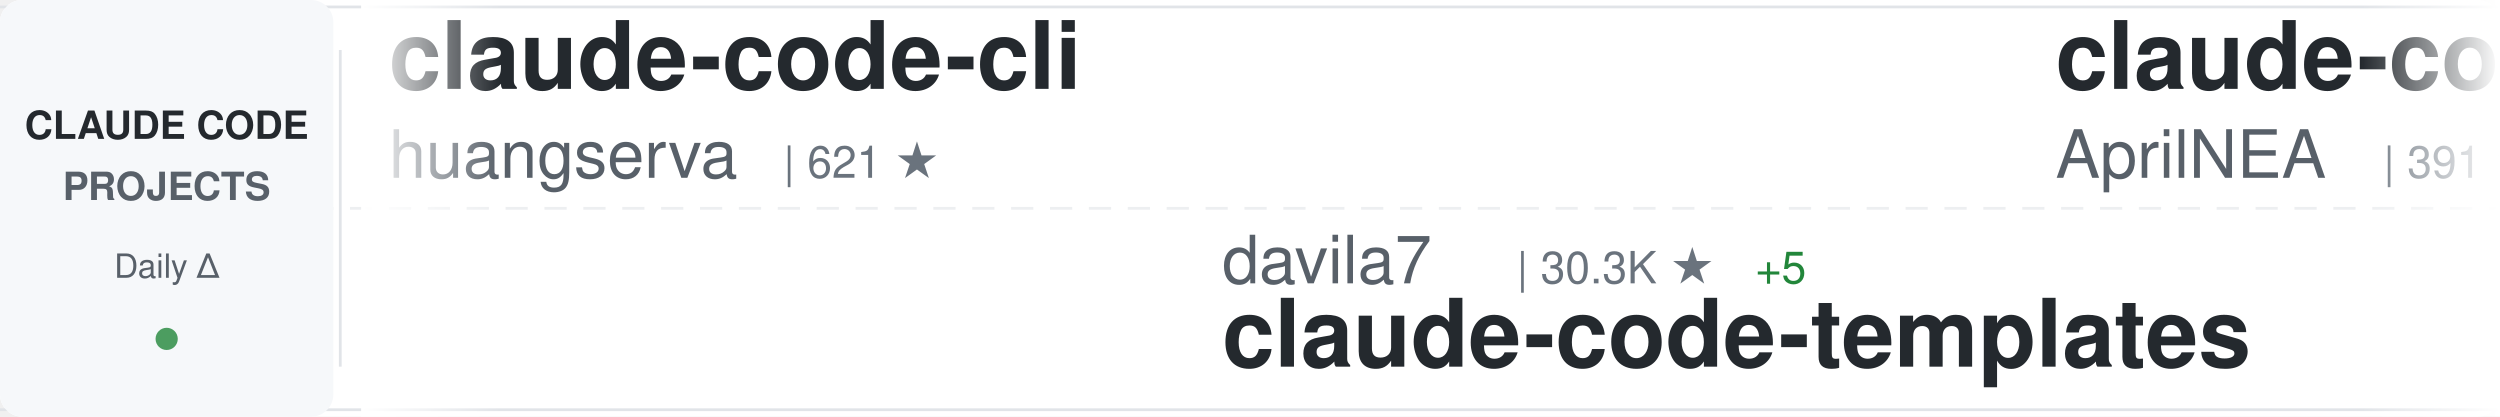
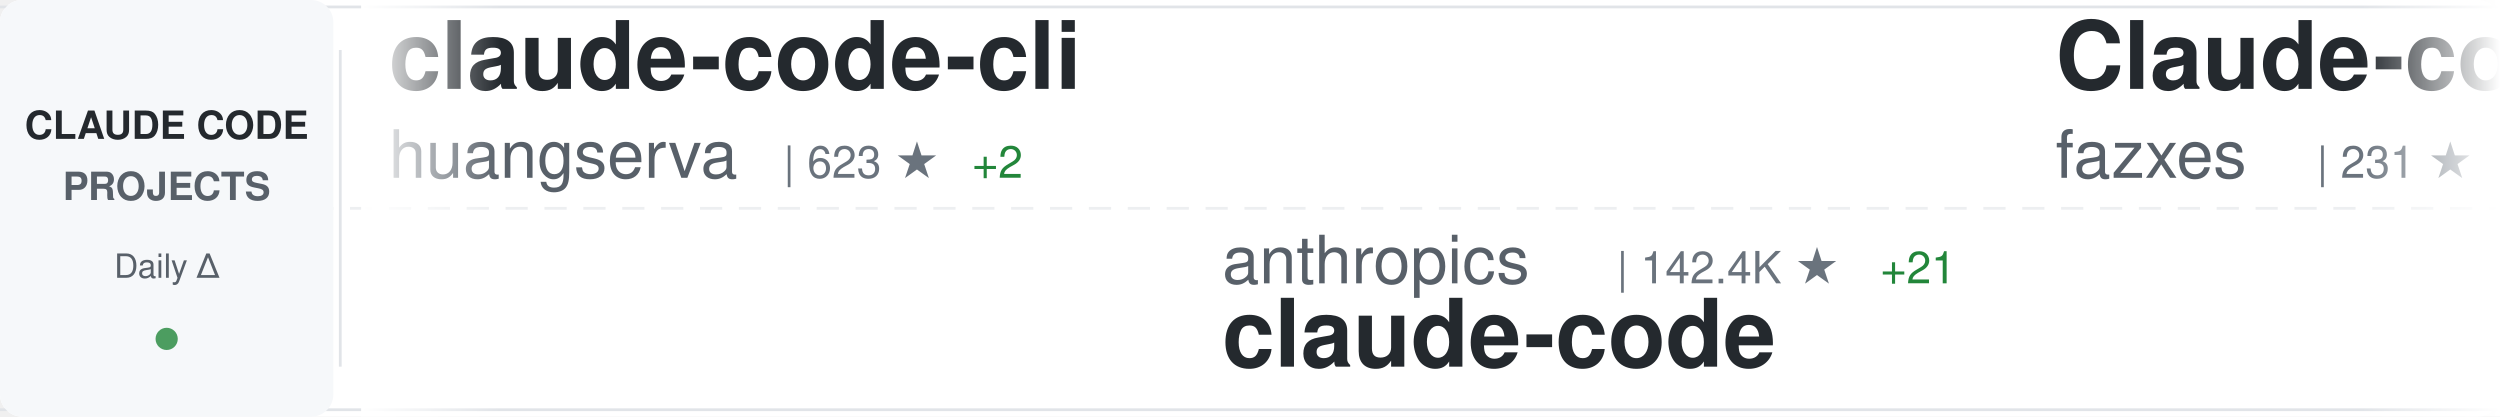
<svg xmlns="http://www.w3.org/2000/svg" width="900" height="150">
  <defs>
    <linearGradient id="awesomeLeftFade" x1="0%" y1="0%" x2="100%" y2="0%">
      <stop offset="0%" style="stop-color:#ffffff;stop-opacity:1" />
      <stop offset="100%" style="stop-color:#ffffff;stop-opacity:0" />
    </linearGradient>
    <linearGradient id="awesomeRightFade" x1="0%" y1="0%" x2="100%" y2="0%">
      <stop offset="0%" style="stop-color:#ffffff;stop-opacity:0" />
      <stop offset="100%" style="stop-color:#ffffff;stop-opacity:1" />
    </linearGradient>
  </defs>
  <rect width="900" height="150" fill="#ffffff" rx="8" />
  <rect x="0" y="2" width="900" height="1" fill="#e1e4e8" />
  <rect x="0" y="147" width="900" height="1" fill="#e1e4e8" />
  <line x1="0" y1="75" x2="900" y2="75" stroke="#e1e4e8" stroke-width="1" stroke-dasharray="8 6" opacity="0.6" />
  <rect x="0" y="0" width="120" height="150" fill="#f6f8fa" rx="8" />
  <text x="60" y="50" font-family="-apple-system, BlinkMacSystemFont, 'Segoe UI', Helvetica, Arial, sans-serif" font-size="14" font-weight="600" fill="#24292e" text-anchor="middle">CLAUDE CODE</text>
  <text x="60" y="72" font-family="-apple-system, BlinkMacSystemFont, 'Segoe UI', Helvetica, Arial, sans-serif" font-size="14" font-weight="600" fill="#586069" text-anchor="middle">PROJECTS</text>
  <text x="60" y="100" font-family="-apple-system, BlinkMacSystemFont, 'Segoe UI', Helvetica, Arial, sans-serif" font-size="12" font-weight="500" fill="#586069" text-anchor="middle">Daily Δ</text>
  <circle cx="60" cy="122" r="4" fill="#22863a" opacity="0.8" />
  <rect x="122" y="18" width="1" height="114" fill="#e1e4e8" />
  <clipPath id="awesomeTickerClip">
    <rect x="130" y="0" width="770" height="150" />
  </clipPath>
  <g clip-path="url(#awesomeTickerClip)">
    <g id="awesomeTickerItems">
      <animateTransform attributeName="transform" attributeType="XML" type="translate" from="0 0" to="-3000 0" dur="54s" repeatCount="indefinite" />
      <g transform="translate(0, 0)">
        <text x="140" y="32" font-family="-apple-system, BlinkMacSystemFont, 'Segoe UI', Helvetica, Arial, sans-serif" font-size="34" font-weight="600" fill="#24292e">claude-code-cli</text>
        <text x="140" y="64" font-family="-apple-system, BlinkMacSystemFont, 'Segoe UI', Helvetica, Arial, sans-serif" font-size="24" font-weight="400" fill="#586069">huangserva</text>
-         <text x="282" y="64" font-family="-apple-system, BlinkMacSystemFont, 'Segoe UI', Helvetica, Arial, sans-serif" font-size="16" font-weight="500" fill="#6a737d">| 621 ★</text>
+         <text x="282" y="64" font-family="-apple-system, BlinkMacSystemFont, 'Segoe UI', Helvetica, Arial, sans-serif" font-size="16" font-weight="500" fill="#6a737d">| 623 ★</text>
+         <text x="350" y="64" font-family="-apple-system, BlinkMacSystemFont, 'Segoe UI', Helvetica, Arial, sans-serif" font-size="16" font-weight="500" fill="#22863a"> +2</text>
      </g>
      <g transform="translate(300, 0)">
-         <text x="140" y="102" font-family="-apple-system, BlinkMacSystemFont, 'Segoe UI', Helvetica, Arial, sans-serif" font-size="24" font-weight="400" fill="#586069">davila7</text>
-         <text x="246" y="102" font-family="-apple-system, BlinkMacSystemFont, 'Segoe UI', Helvetica, Arial, sans-serif" font-size="16" font-weight="500" fill="#6a737d">| 30.3K ★</text>
-         <text x="332" y="102" font-family="-apple-system, BlinkMacSystemFont, 'Segoe UI', Helvetica, Arial, sans-serif" font-size="16" font-weight="500" fill="#22863a"> +5</text>
-         <text x="140" y="132" font-family="-apple-system, BlinkMacSystemFont, 'Segoe UI', Helvetica, Arial, sans-serif" font-size="34" font-weight="600" fill="#24292e">claude-code-templates</text>
+         <text x="140" y="102" font-family="-apple-system, BlinkMacSystemFont, 'Segoe UI', Helvetica, Arial, sans-serif" font-size="24" font-weight="400" fill="#586069">anthropics</text>
+         <text x="282" y="102" font-family="-apple-system, BlinkMacSystemFont, 'Segoe UI', Helvetica, Arial, sans-serif" font-size="16" font-weight="500" fill="#6a737d">| 142.4K ★</text>
+         <text x="377" y="102" font-family="-apple-system, BlinkMacSystemFont, 'Segoe UI', Helvetica, Arial, sans-serif" font-size="16" font-weight="500" fill="#22863a"> +21</text>
+         <text x="140" y="132" font-family="-apple-system, BlinkMacSystemFont, 'Segoe UI', Helvetica, Arial, sans-serif" font-size="34" font-weight="600" fill="#24292e">claude-code</text>
      </g>
      <g transform="translate(600, 0)">
-         <text x="140" y="32" font-family="-apple-system, BlinkMacSystemFont, 'Segoe UI', Helvetica, Arial, sans-serif" font-size="34" font-weight="600" fill="#24292e">claude-code-source</text>
-         <text x="140" y="64" font-family="-apple-system, BlinkMacSystemFont, 'Segoe UI', Helvetica, Arial, sans-serif" font-size="24" font-weight="400" fill="#586069">AprilNEA</text>
-         <text x="258" y="64" font-family="-apple-system, BlinkMacSystemFont, 'Segoe UI', Helvetica, Arial, sans-serif" font-size="16" font-weight="500" fill="#6a737d">| 391 ★</text>
+         <text x="140" y="32" font-family="-apple-system, BlinkMacSystemFont, 'Segoe UI', Helvetica, Arial, sans-serif" font-size="34" font-weight="600" fill="#24292e">Claude-code</text>
+         <text x="140" y="64" font-family="-apple-system, BlinkMacSystemFont, 'Segoe UI', Helvetica, Arial, sans-serif" font-size="24" font-weight="400" fill="#586069">fazxes</text>
+         <text x="234" y="64" font-family="-apple-system, BlinkMacSystemFont, 'Segoe UI', Helvetica, Arial, sans-serif" font-size="16" font-weight="500" fill="#6a737d">| 231 ★</text>
      </g>
      <g transform="translate(900, 0)">
-         <text x="140" y="102" font-family="-apple-system, BlinkMacSystemFont, 'Segoe UI', Helvetica, Arial, sans-serif" font-size="24" font-weight="400" fill="#586069">jeremylongshore</text>
-         <text x="342" y="102" font-family="-apple-system, BlinkMacSystemFont, 'Segoe UI', Helvetica, Arial, sans-serif" font-size="16" font-weight="500" fill="#6a737d">| 2.7K ★</text>
-         <text x="419" y="102" font-family="-apple-system, BlinkMacSystemFont, 'Segoe UI', Helvetica, Arial, sans-serif" font-size="16" font-weight="500" fill="#22863a"> +1</text>
-         <text x="140" y="132" font-family="-apple-system, BlinkMacSystemFont, 'Segoe UI', Helvetica, Arial, sans-serif" font-size="34" font-weight="600" fill="#24292e">claude-code-plugins-plus...</text>
+         <text x="140" y="102" font-family="-apple-system, BlinkMacSystemFont, 'Segoe UI', Helvetica, Arial, sans-serif" font-size="24" font-weight="400" fill="#586069">777genius</text>
+         <text x="270" y="102" font-family="-apple-system, BlinkMacSystemFont, 'Segoe UI', Helvetica, Arial, sans-serif" font-size="16" font-weight="500" fill="#6a737d">| 926 ★</text>
+         <text x="140" y="132" font-family="-apple-system, BlinkMacSystemFont, 'Segoe UI', Helvetica, Arial, sans-serif" font-size="34" font-weight="600" fill="#24292e">claude-code-source-code</text>
      </g>
      <g transform="translate(1200, 0)">
-         <text x="140" y="32" font-family="-apple-system, BlinkMacSystemFont, 'Segoe UI', Helvetica, Arial, sans-serif" font-size="34" font-weight="600" fill="#24292e">claude-code-guide</text>
-         <text x="140" y="64" font-family="-apple-system, BlinkMacSystemFont, 'Segoe UI', Helvetica, Arial, sans-serif" font-size="24" font-weight="400" fill="#586069">Cranot</text>
-         <text x="234" y="64" font-family="-apple-system, BlinkMacSystemFont, 'Segoe UI', Helvetica, Arial, sans-serif" font-size="16" font-weight="500" fill="#6a737d">| 2.9K ★</text>
-         <text x="311" y="64" font-family="-apple-system, BlinkMacSystemFont, 'Segoe UI', Helvetica, Arial, sans-serif" font-size="16" font-weight="500" fill="#22863a"> +1</text>
+         <text x="140" y="32" font-family="-apple-system, BlinkMacSystemFont, 'Segoe UI', Helvetica, Arial, sans-serif" font-size="34" font-weight="600" fill="#24292e">claude-code-ultimate-gui...</text>
+         <text x="140" y="64" font-family="-apple-system, BlinkMacSystemFont, 'Segoe UI', Helvetica, Arial, sans-serif" font-size="24" font-weight="400" fill="#586069">FlorianBruniaux</text>
+         <text x="342" y="64" font-family="-apple-system, BlinkMacSystemFont, 'Segoe UI', Helvetica, Arial, sans-serif" font-size="16" font-weight="500" fill="#6a737d">| 5.8K ★</text>
+         <text x="419" y="64" font-family="-apple-system, BlinkMacSystemFont, 'Segoe UI', Helvetica, Arial, sans-serif" font-size="16" font-weight="500" fill="#22863a"> +1</text>
      </g>
      <g transform="translate(1500, 0)">
-         <text x="140" y="102" font-family="-apple-system, BlinkMacSystemFont, 'Segoe UI', Helvetica, Arial, sans-serif" font-size="24" font-weight="400" fill="#586069">chauncygu</text>
-         <text x="270" y="102" font-family="-apple-system, BlinkMacSystemFont, 'Segoe UI', Helvetica, Arial, sans-serif" font-size="16" font-weight="500" fill="#6a737d">| 2.8K ★</text>
-         <text x="140" y="132" font-family="-apple-system, BlinkMacSystemFont, 'Segoe UI', Helvetica, Arial, sans-serif" font-size="34" font-weight="600" fill="#24292e">collection-claude-code-s...</text>
+         <text x="140" y="102" font-family="-apple-system, BlinkMacSystemFont, 'Segoe UI', Helvetica, Arial, sans-serif" font-size="24" font-weight="400" fill="#586069">darcyegb</text>
+         <text x="258" y="102" font-family="-apple-system, BlinkMacSystemFont, 'Segoe UI', Helvetica, Arial, sans-serif" font-size="16" font-weight="500" fill="#6a737d">| 760 ★</text>
+         <text x="140" y="132" font-family="-apple-system, BlinkMacSystemFont, 'Segoe UI', Helvetica, Arial, sans-serif" font-size="34" font-weight="600" fill="#24292e">ClaudeCodeAgents</text>
      </g>
      <g transform="translate(1800, 0)">
-         <text x="140" y="32" font-family="-apple-system, BlinkMacSystemFont, 'Segoe UI', Helvetica, Arial, sans-serif" font-size="34" font-weight="600" fill="#24292e">everything-claude-code-z...</text>
-         <text x="140" y="64" font-family="-apple-system, BlinkMacSystemFont, 'Segoe UI', Helvetica, Arial, sans-serif" font-size="24" font-weight="400" fill="#586069">xu-xiang</text>
-         <text x="258" y="64" font-family="-apple-system, BlinkMacSystemFont, 'Segoe UI', Helvetica, Arial, sans-serif" font-size="16" font-weight="500" fill="#6a737d">| 1.9K ★</text>
-         <text x="335" y="64" font-family="-apple-system, BlinkMacSystemFont, 'Segoe UI', Helvetica, Arial, sans-serif" font-size="16" font-weight="500" fill="#22863a"> +1</text>
+         <text x="140" y="32" font-family="-apple-system, BlinkMacSystemFont, 'Segoe UI', Helvetica, Arial, sans-serif" font-size="34" font-weight="600" fill="#24292e">everything-claude-code</text>
+         <text x="140" y="64" font-family="-apple-system, BlinkMacSystemFont, 'Segoe UI', Helvetica, Arial, sans-serif" font-size="24" font-weight="400" fill="#586069">WorldFlowAI</text>
+         <text x="294" y="64" font-family="-apple-system, BlinkMacSystemFont, 'Segoe UI', Helvetica, Arial, sans-serif" font-size="16" font-weight="500" fill="#6a737d">| 1.6K ★</text>
+         <text x="371" y="64" font-family="-apple-system, BlinkMacSystemFont, 'Segoe UI', Helvetica, Arial, sans-serif" font-size="16" font-weight="500" fill="#22863a"> +14</text>
      </g>
      <g transform="translate(2100, 0)">
-         <text x="140" y="102" font-family="-apple-system, BlinkMacSystemFont, 'Segoe UI', Helvetica, Arial, sans-serif" font-size="24" font-weight="400" fill="#586069">diet103</text>
-         <text x="246" y="102" font-family="-apple-system, BlinkMacSystemFont, 'Segoe UI', Helvetica, Arial, sans-serif" font-size="16" font-weight="500" fill="#6a737d">| 10.0K ★</text>
-         <text x="140" y="132" font-family="-apple-system, BlinkMacSystemFont, 'Segoe UI', Helvetica, Arial, sans-serif" font-size="34" font-weight="600" fill="#24292e">claude-code-infrastructu...</text>
+         <text x="140" y="102" font-family="-apple-system, BlinkMacSystemFont, 'Segoe UI', Helvetica, Arial, sans-serif" font-size="24" font-weight="400" fill="#586069">ChrisWiles</text>
+         <text x="282" y="102" font-family="-apple-system, BlinkMacSystemFont, 'Segoe UI', Helvetica, Arial, sans-serif" font-size="16" font-weight="500" fill="#6a737d">| 6.0K ★</text>
+         <text x="359" y="102" font-family="-apple-system, BlinkMacSystemFont, 'Segoe UI', Helvetica, Arial, sans-serif" font-size="16" font-weight="500" fill="#cb2431"> -1</text>
+         <text x="140" y="132" font-family="-apple-system, BlinkMacSystemFont, 'Segoe UI', Helvetica, Arial, sans-serif" font-size="34" font-weight="600" fill="#24292e">claude-code-showcase</text>
      </g>
      <g transform="translate(2400, 0)">
-         <text x="140" y="32" font-family="-apple-system, BlinkMacSystemFont, 'Segoe UI', Helvetica, Arial, sans-serif" font-size="34" font-weight="600" fill="#24292e">claude-code-router</text>
-         <text x="140" y="64" font-family="-apple-system, BlinkMacSystemFont, 'Segoe UI', Helvetica, Arial, sans-serif" font-size="24" font-weight="400" fill="#586069">musistudio</text>
-         <text x="282" y="64" font-family="-apple-system, BlinkMacSystemFont, 'Segoe UI', Helvetica, Arial, sans-serif" font-size="16" font-weight="500" fill="#6a737d">| 36.8K ★</text>
-         <text x="368" y="64" font-family="-apple-system, BlinkMacSystemFont, 'Segoe UI', Helvetica, Arial, sans-serif" font-size="16" font-weight="500" fill="#22863a"> +6</text>
+         <text x="140" y="32" font-family="-apple-system, BlinkMacSystemFont, 'Segoe UI', Helvetica, Arial, sans-serif" font-size="34" font-weight="600" fill="#24292e">claude-code-infrastructu...</text>
+         <text x="140" y="64" font-family="-apple-system, BlinkMacSystemFont, 'Segoe UI', Helvetica, Arial, sans-serif" font-size="24" font-weight="400" fill="#586069">diet103</text>
+         <text x="246" y="64" font-family="-apple-system, BlinkMacSystemFont, 'Segoe UI', Helvetica, Arial, sans-serif" font-size="16" font-weight="500" fill="#6a737d">| 10.0K ★</text>
      </g>
      <g transform="translate(2700, 0)">
-         <text x="140" y="102" font-family="-apple-system, BlinkMacSystemFont, 'Segoe UI', Helvetica, Arial, sans-serif" font-size="24" font-weight="400" fill="#586069">pengchengneo</text>
-         <text x="306" y="102" font-family="-apple-system, BlinkMacSystemFont, 'Segoe UI', Helvetica, Arial, sans-serif" font-size="16" font-weight="500" fill="#6a737d">| 1.8K ★</text>
-         <text x="140" y="132" font-family="-apple-system, BlinkMacSystemFont, 'Segoe UI', Helvetica, Arial, sans-serif" font-size="34" font-weight="600" fill="#24292e">Claude-Code</text>
+         <text x="140" y="102" font-family="-apple-system, BlinkMacSystemFont, 'Segoe UI', Helvetica, Arial, sans-serif" font-size="24" font-weight="400" fill="#586069">1rgs</text>
+         <text x="210" y="102" font-family="-apple-system, BlinkMacSystemFont, 'Segoe UI', Helvetica, Arial, sans-serif" font-size="16" font-weight="500" fill="#6a737d">| 3.7K ★</text>
+         <text x="140" y="132" font-family="-apple-system, BlinkMacSystemFont, 'Segoe UI', Helvetica, Arial, sans-serif" font-size="34" font-weight="600" fill="#24292e">claude-code-proxy</text>
      </g>
      <g transform="translate(3000, 0)">
        <text x="140" y="32" font-family="-apple-system, BlinkMacSystemFont, 'Segoe UI', Helvetica, Arial, sans-serif" font-size="34" font-weight="600" fill="#24292e">claude-code-cli</text>
        <text x="140" y="64" font-family="-apple-system, BlinkMacSystemFont, 'Segoe UI', Helvetica, Arial, sans-serif" font-size="24" font-weight="400" fill="#586069">huangserva</text>
-         <text x="282" y="64" font-family="-apple-system, BlinkMacSystemFont, 'Segoe UI', Helvetica, Arial, sans-serif" font-size="16" font-weight="500" fill="#6a737d">| 621 ★</text>
+         <text x="282" y="64" font-family="-apple-system, BlinkMacSystemFont, 'Segoe UI', Helvetica, Arial, sans-serif" font-size="16" font-weight="500" fill="#6a737d">| 623 ★</text>
+         <text x="350" y="64" font-family="-apple-system, BlinkMacSystemFont, 'Segoe UI', Helvetica, Arial, sans-serif" font-size="16" font-weight="500" fill="#22863a"> +2</text>
      </g>
      <g transform="translate(3300, 0)">
-         <text x="140" y="102" font-family="-apple-system, BlinkMacSystemFont, 'Segoe UI', Helvetica, Arial, sans-serif" font-size="24" font-weight="400" fill="#586069">davila7</text>
-         <text x="246" y="102" font-family="-apple-system, BlinkMacSystemFont, 'Segoe UI', Helvetica, Arial, sans-serif" font-size="16" font-weight="500" fill="#6a737d">| 30.3K ★</text>
-         <text x="332" y="102" font-family="-apple-system, BlinkMacSystemFont, 'Segoe UI', Helvetica, Arial, sans-serif" font-size="16" font-weight="500" fill="#22863a"> +5</text>
-         <text x="140" y="132" font-family="-apple-system, BlinkMacSystemFont, 'Segoe UI', Helvetica, Arial, sans-serif" font-size="34" font-weight="600" fill="#24292e">claude-code-templates</text>
+         <text x="140" y="102" font-family="-apple-system, BlinkMacSystemFont, 'Segoe UI', Helvetica, Arial, sans-serif" font-size="24" font-weight="400" fill="#586069">anthropics</text>
+         <text x="282" y="102" font-family="-apple-system, BlinkMacSystemFont, 'Segoe UI', Helvetica, Arial, sans-serif" font-size="16" font-weight="500" fill="#6a737d">| 142.4K ★</text>
+         <text x="377" y="102" font-family="-apple-system, BlinkMacSystemFont, 'Segoe UI', Helvetica, Arial, sans-serif" font-size="16" font-weight="500" fill="#22863a"> +21</text>
+         <text x="140" y="132" font-family="-apple-system, BlinkMacSystemFont, 'Segoe UI', Helvetica, Arial, sans-serif" font-size="34" font-weight="600" fill="#24292e">claude-code</text>
      </g>
      <g transform="translate(3600, 0)">
-         <text x="140" y="32" font-family="-apple-system, BlinkMacSystemFont, 'Segoe UI', Helvetica, Arial, sans-serif" font-size="34" font-weight="600" fill="#24292e">claude-code-source</text>
-         <text x="140" y="64" font-family="-apple-system, BlinkMacSystemFont, 'Segoe UI', Helvetica, Arial, sans-serif" font-size="24" font-weight="400" fill="#586069">AprilNEA</text>
-         <text x="258" y="64" font-family="-apple-system, BlinkMacSystemFont, 'Segoe UI', Helvetica, Arial, sans-serif" font-size="16" font-weight="500" fill="#6a737d">| 391 ★</text>
+         <text x="140" y="32" font-family="-apple-system, BlinkMacSystemFont, 'Segoe UI', Helvetica, Arial, sans-serif" font-size="34" font-weight="600" fill="#24292e">Claude-code</text>
+         <text x="140" y="64" font-family="-apple-system, BlinkMacSystemFont, 'Segoe UI', Helvetica, Arial, sans-serif" font-size="24" font-weight="400" fill="#586069">fazxes</text>
+         <text x="234" y="64" font-family="-apple-system, BlinkMacSystemFont, 'Segoe UI', Helvetica, Arial, sans-serif" font-size="16" font-weight="500" fill="#6a737d">| 231 ★</text>
      </g>
      <g transform="translate(3900, 0)">
-         <text x="140" y="102" font-family="-apple-system, BlinkMacSystemFont, 'Segoe UI', Helvetica, Arial, sans-serif" font-size="24" font-weight="400" fill="#586069">jeremylongshore</text>
-         <text x="342" y="102" font-family="-apple-system, BlinkMacSystemFont, 'Segoe UI', Helvetica, Arial, sans-serif" font-size="16" font-weight="500" fill="#6a737d">| 2.7K ★</text>
-         <text x="419" y="102" font-family="-apple-system, BlinkMacSystemFont, 'Segoe UI', Helvetica, Arial, sans-serif" font-size="16" font-weight="500" fill="#22863a"> +1</text>
-         <text x="140" y="132" font-family="-apple-system, BlinkMacSystemFont, 'Segoe UI', Helvetica, Arial, sans-serif" font-size="34" font-weight="600" fill="#24292e">claude-code-plugins-plus...</text>
+         <text x="140" y="102" font-family="-apple-system, BlinkMacSystemFont, 'Segoe UI', Helvetica, Arial, sans-serif" font-size="24" font-weight="400" fill="#586069">777genius</text>
+         <text x="270" y="102" font-family="-apple-system, BlinkMacSystemFont, 'Segoe UI', Helvetica, Arial, sans-serif" font-size="16" font-weight="500" fill="#6a737d">| 926 ★</text>
+         <text x="140" y="132" font-family="-apple-system, BlinkMacSystemFont, 'Segoe UI', Helvetica, Arial, sans-serif" font-size="34" font-weight="600" fill="#24292e">claude-code-source-code</text>
      </g>
    </g>
  </g>
  <rect x="130" y="0" width="50" height="150" fill="url(#awesomeLeftFade)" />
  <rect x="850" y="0" width="50" height="150" fill="url(#awesomeRightFade)" />
</svg>
